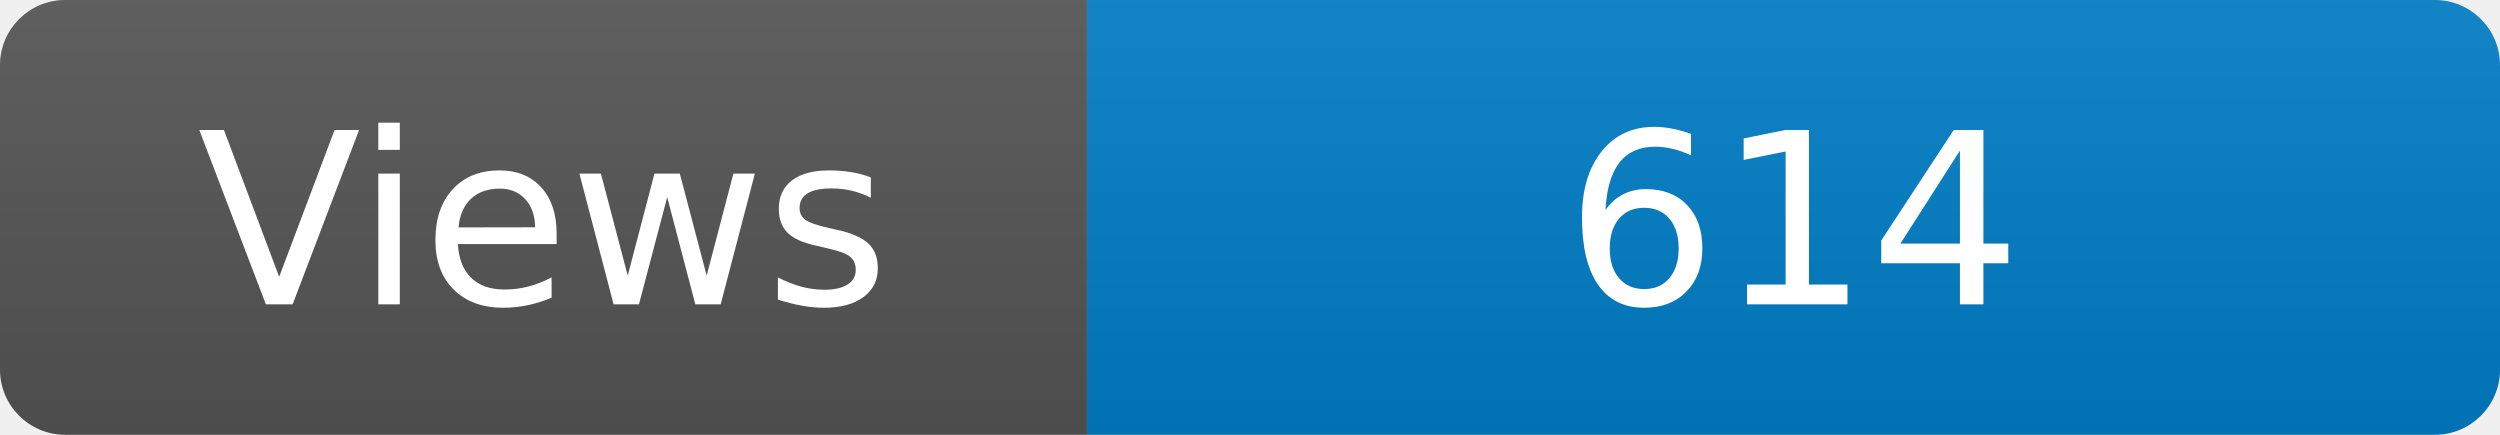
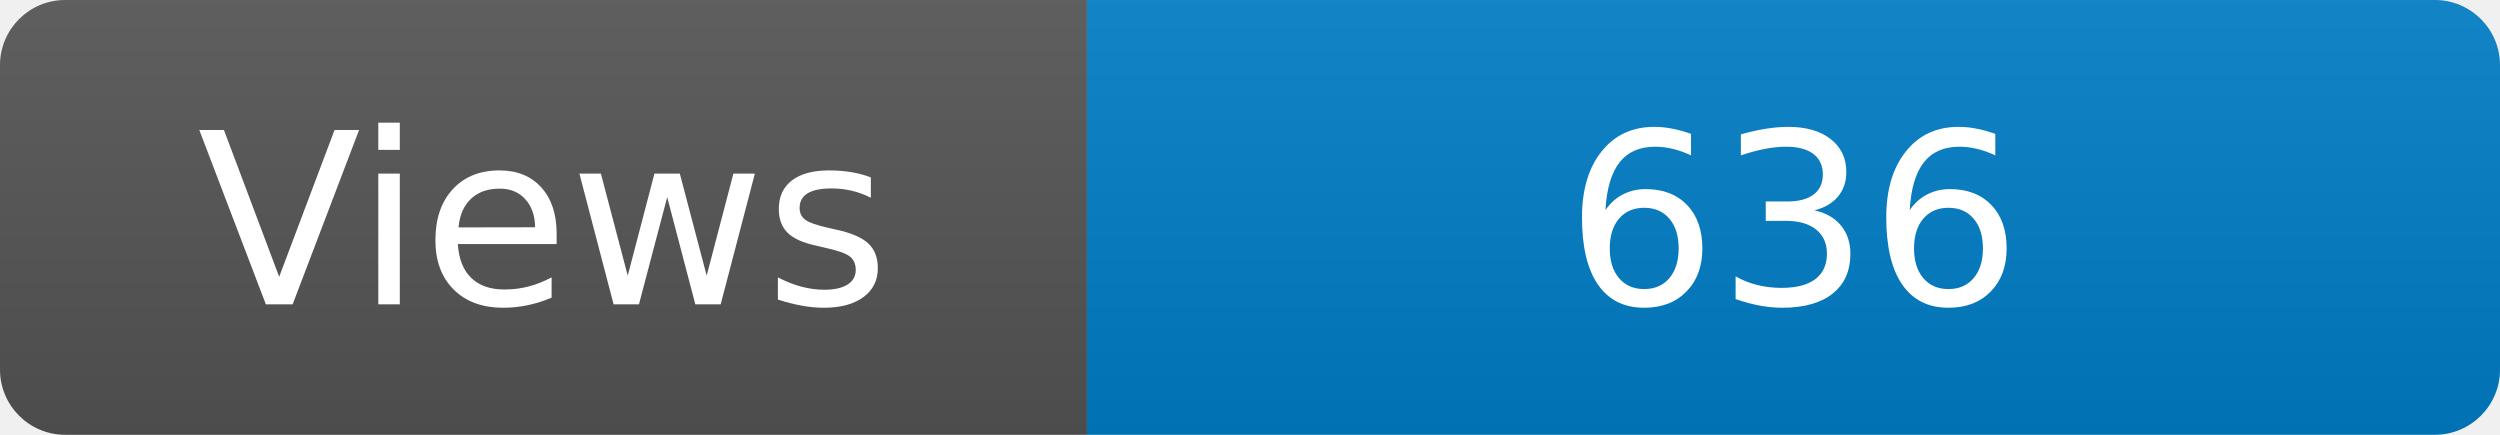
<svg xmlns="http://www.w3.org/2000/svg" width="115" height="20" role="img" aria-label="Maintained?: yes">
  <linearGradient id="s" x2="0" y2="100%">
    <stop offset="0" stop-color="#bbb" stop-opacity=".1" />
    <stop offset="1" stop-opacity=".1" />
  </linearGradient>
  <clipPath id="r">
    <rect width="115" height="20" rx="3" fill="#fff" />
  </clipPath>
  <g clip-path="url(#r)">
    <rect width="50" height="20" fill="#555" />
    <rect x="50" width="160" height="20" fill="#007ec6" />
    <rect width="115" height="20" fill="url(#s)" />
  </g>
  <g fill="#fff" text-anchor="middle" font-family="Verdana,Geneva,DejaVu Sans,sans-serif" font-size="110">
    <text x="250" y="140" transform="scale(.1)" fill="#fff">Views</text>
-     <text x="825" y="140" transform="scale(.1)" fill="#fff">614</text>
+     <text x="825" y="140" transform="scale(.1)" fill="#fff">636</text>
  </g>
</svg>
